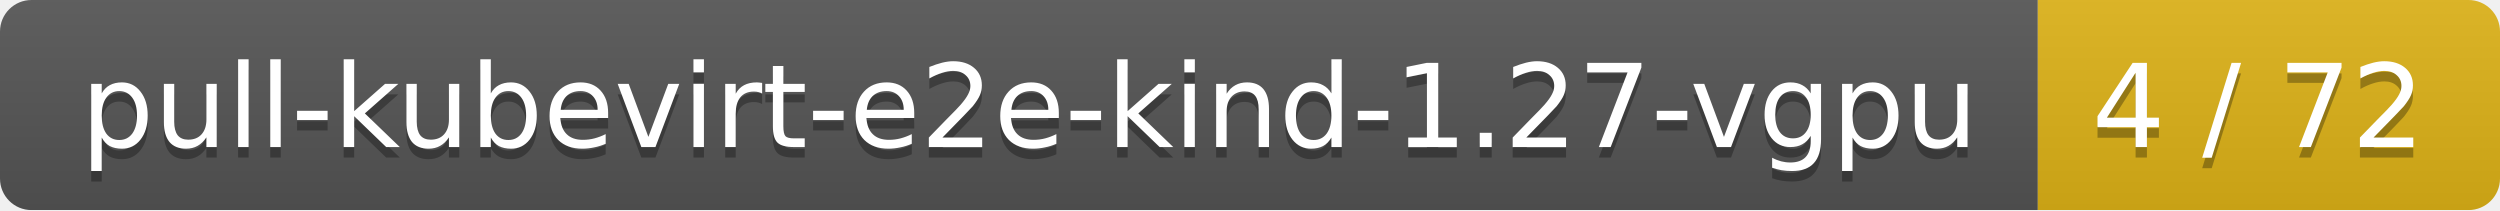
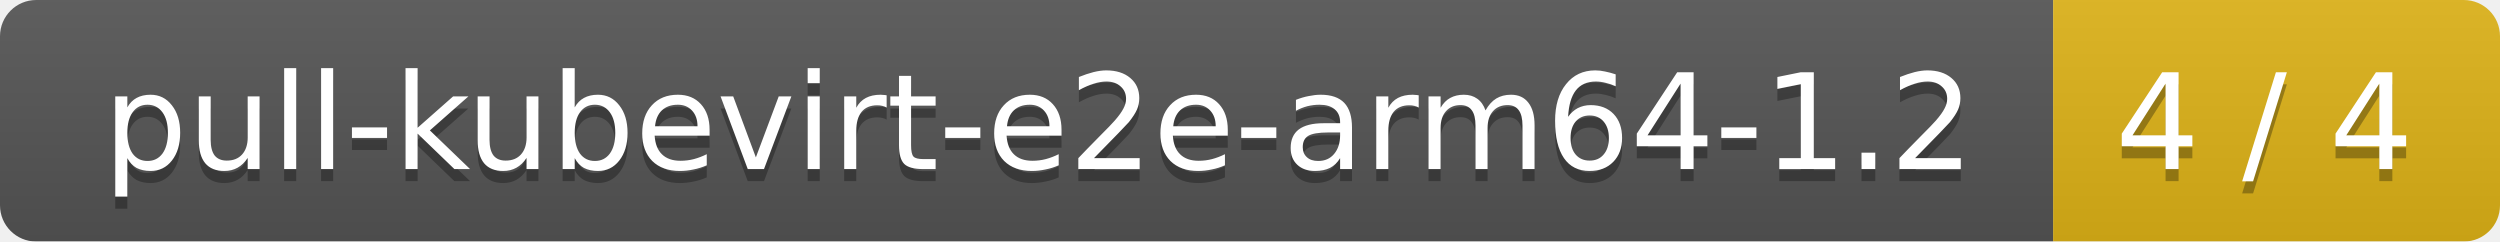
- <svg xmlns="http://www.w3.org/2000/svg" width="238" height="20">
+ <svg xmlns="http://www.w3.org/2000/svg" width="207" height="20">
  <linearGradient id="smooth" x2="0" y2="100%">
    <stop offset="0" stop-color="#bbb" stop-opacity=".1" />
    <stop offset="1" stop-opacity=".1" />
  </linearGradient>
  <mask id="round">
-     <rect width="238" height="20" rx="3" fill="#fff" />
+     <rect width="207" height="20" rx="3" fill="#fff" />
  </mask>
  <g mask="url(#round)">
-     <rect width="194" height="20" fill="#555" />
-     <rect x="194" width="44" height="20" fill="#dfb317" />
-     <rect width="238" height="20" fill="url(#smooth)" />
+     <rect width="170" height="20" fill="#555" />
+     <rect x="170" width="37" height="20" fill="#dfb317" />
+     <rect width="207" height="20" fill="url(#smooth)" />
  </g>
  <g fill="#fff" text-anchor="middle" font-family="DejaVu Sans,Verdana,Geneva,sans-serif" font-size="11">
-     <text x="98" y="15" fill="#010101" fill-opacity=".3">pull-kubevirt-e2e-kind-1.27-vgpu</text>
-     <text x="98" y="14">pull-kubevirt-e2e-kind-1.27-vgpu</text>
-     <text x="215" y="15" fill="#010101" fill-opacity=".3">4 / 72</text>
-     <text x="215" y="14">4 / 72</text>
+     <text x="86" y="15" fill="#010101" fill-opacity=".3">pull-kubevirt-e2e-arm64-1.2</text>
+     <text x="86" y="14">pull-kubevirt-e2e-arm64-1.2</text>
+     <text x="187.5" y="15" fill="#010101" fill-opacity=".3">4 / 4</text>
+     <text x="187.5" y="14">4 / 4</text>
  </g>
</svg>
